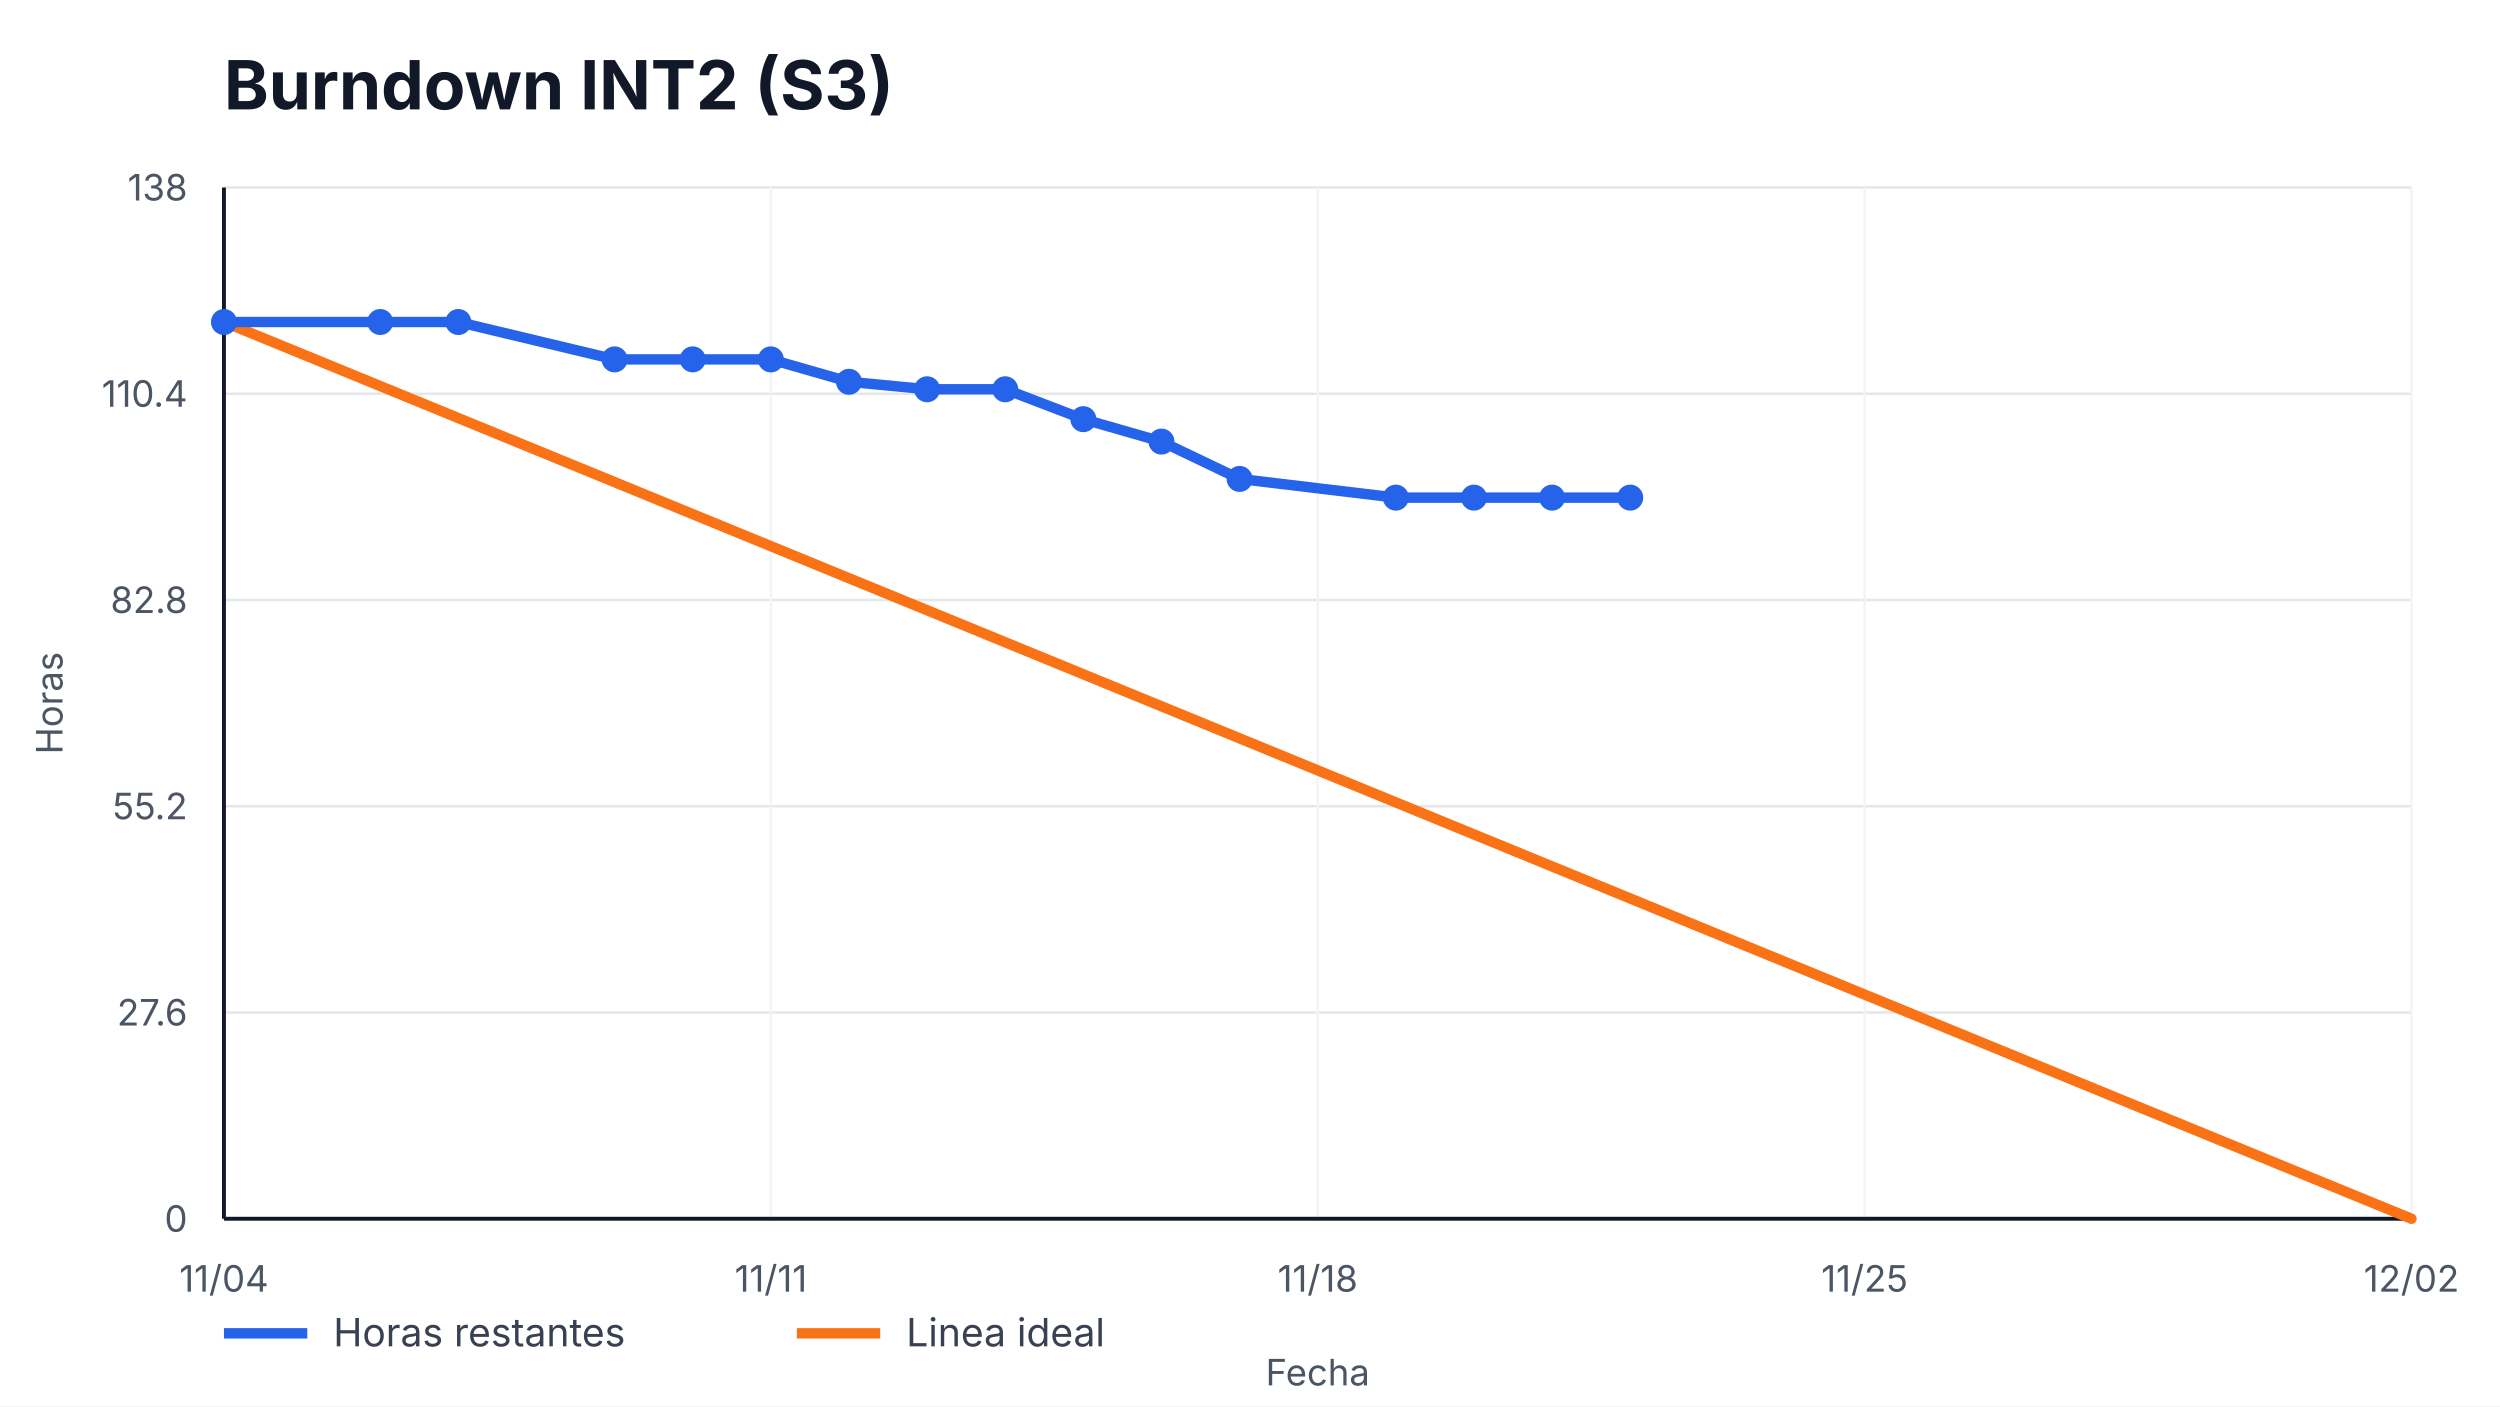
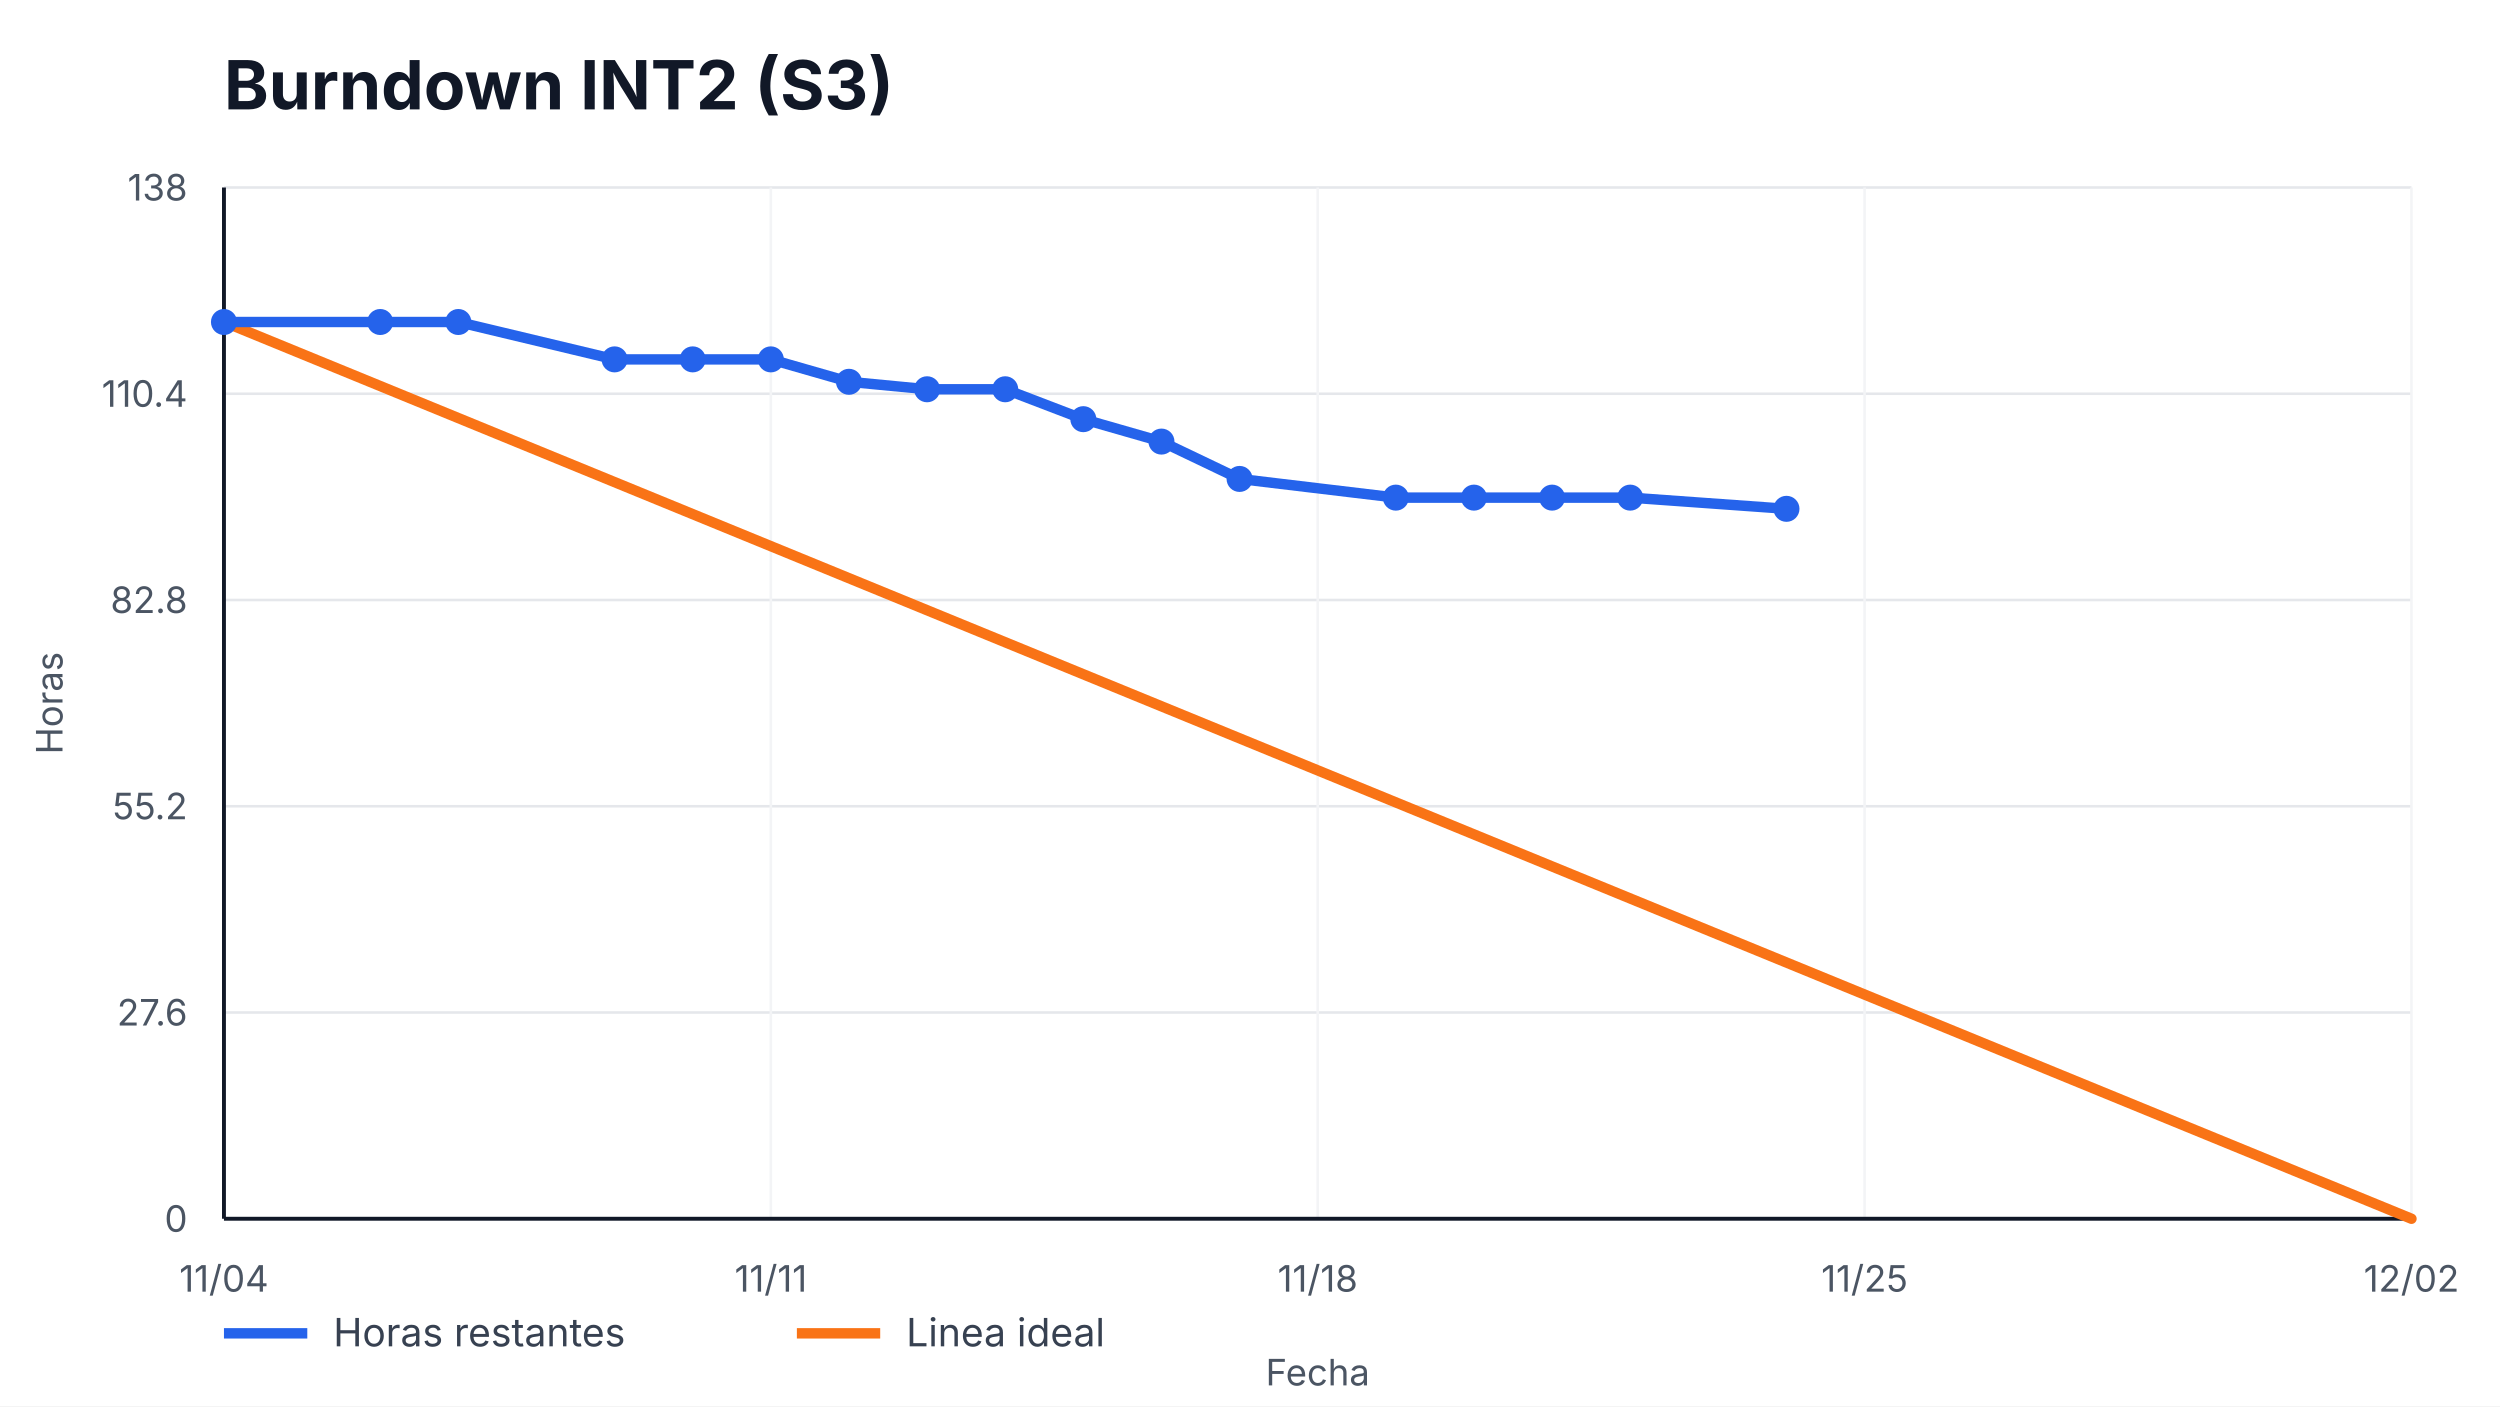
<svg xmlns="http://www.w3.org/2000/svg" width="960" height="540" viewBox="0 0 960 540" role="img" aria-label="Burndown INT2 (S3)">
  <style>
    text { font-family: -apple-system, BlinkMacSystemFont, "Segoe UI", sans-serif; fill: #111827; }
    .title { font-size: 26px; font-weight: 700; }
    .axis { font-size: 14px; fill: #4b5563; }
    .legend { font-size: 15px; fill: #374151; }
    .overrun { font-size: 14px; font-weight: 700; fill: #b91c1c; }
  </style>
  <rect width="100%" height="100%" fill="#ffffff" />
  <text x="86" y="42" class="title">Burndown INT2 (S3)</text>
  <g>
    <line x1="86" y1="468.00" x2="926" y2="468.00" stroke="#e5e7eb" />
    <line x1="86" y1="388.80" x2="926" y2="388.80" stroke="#e5e7eb" />
    <line x1="86" y1="309.60" x2="926" y2="309.60" stroke="#e5e7eb" />
    <line x1="86" y1="230.40" x2="926" y2="230.40" stroke="#e5e7eb" />
    <line x1="86" y1="151.20" x2="926" y2="151.20" stroke="#e5e7eb" />
    <line x1="86" y1="72.00" x2="926" y2="72.00" stroke="#e5e7eb" />
  </g>
  <g>
    <line x1="86.00" y1="72" x2="86.00" y2="468" stroke="#f3f4f6" />
    <text x="86.00" y="496" text-anchor="middle" class="axis">11/04</text>
    <line x1="296.00" y1="72" x2="296.00" y2="468" stroke="#f3f4f6" />
    <text x="296.00" y="496" text-anchor="middle" class="axis">11/11</text>
    <line x1="506.00" y1="72" x2="506.00" y2="468" stroke="#f3f4f6" />
    <text x="506.00" y="496" text-anchor="middle" class="axis">11/18</text>
    <line x1="716.00" y1="72" x2="716.00" y2="468" stroke="#f3f4f6" />
    <text x="716.00" y="496" text-anchor="middle" class="axis">11/25</text>
    <line x1="926.00" y1="72" x2="926.00" y2="468" stroke="#f3f4f6" />
    <text x="926.00" y="496" text-anchor="middle" class="axis">12/02</text>
  </g>
  <line x1="86" y1="468" x2="926" y2="468" stroke="#111827" stroke-width="1.5" />
  <line x1="86" y1="72" x2="86" y2="468" stroke="#111827" stroke-width="1.5" />
  <g>
    <text x="72" y="473.00" text-anchor="end" class="axis">0</text>
    <text x="72" y="393.80" text-anchor="end" class="axis">27.6</text>
    <text x="72" y="314.60" text-anchor="end" class="axis">55.2</text>
    <text x="72" y="235.40" text-anchor="end" class="axis">82.8</text>
    <text x="72" y="156.20" text-anchor="end" class="axis">110.4</text>
    <text x="72" y="77.00" text-anchor="end" class="axis">138</text>
  </g>
  <polyline points="86.00,123.65 926.00,468.00" fill="none" stroke="#f97316" stroke-width="4" stroke-linecap="round" />
-   <polyline points="86.00,123.65 146.00,123.65 176.00,123.65 236.00,138.00 266.00,138.00 296.00,138.00 326.00,146.61 356.00,149.48 386.00,149.48 416.00,160.96 446.00,169.57 476.00,183.91 536.00,191.09 566.00,191.09 596.00,191.09 626.00,191.09" fill="none" stroke="#2563eb" stroke-width="4" stroke-linecap="round" stroke-linejoin="round" />
+   <polyline points="86.00,123.65 146.00,123.65 176.00,123.65 236.00,138.00 266.00,138.00 296.00,138.00 326.00,146.61 356.00,149.48 386.00,149.48 416.00,160.96 446.00,169.57 476.00,183.91 536.00,191.09 566.00,191.09 596.00,191.09 626.00,191.09 686.00,195.39" fill="none" stroke="#2563eb" stroke-width="4" stroke-linecap="round" stroke-linejoin="round" />
  <g>
    <circle cx="86.00" cy="123.65" r="5" fill="#2563eb" />
    <circle cx="146.00" cy="123.65" r="5" fill="#2563eb" />
    <circle cx="176.00" cy="123.65" r="5" fill="#2563eb" />
    <circle cx="236.00" cy="138.00" r="5" fill="#2563eb" />
    <circle cx="266.00" cy="138.00" r="5" fill="#2563eb" />
    <circle cx="296.00" cy="138.00" r="5" fill="#2563eb" />
    <circle cx="326.00" cy="146.61" r="5" fill="#2563eb" />
    <circle cx="356.00" cy="149.48" r="5" fill="#2563eb" />
    <circle cx="386.00" cy="149.48" r="5" fill="#2563eb" />
    <circle cx="416.00" cy="160.96" r="5" fill="#2563eb" />
    <circle cx="446.00" cy="169.57" r="5" fill="#2563eb" />
    <circle cx="476.00" cy="183.91" r="5" fill="#2563eb" />
    <circle cx="536.00" cy="191.09" r="5" fill="#2563eb" />
    <circle cx="566.00" cy="191.09" r="5" fill="#2563eb" />
    <circle cx="596.00" cy="191.09" r="5" fill="#2563eb" />
    <circle cx="626.00" cy="191.09" r="5" fill="#2563eb" />
+     <circle cx="686.00" cy="195.39" r="5" fill="#2563eb" />
  </g>
  <line x1="86" y1="512" x2="118" y2="512" stroke="#2563eb" stroke-width="4" />
  <text x="128" y="517" class="legend">Horas restantes</text>
  <line x1="306" y1="512" x2="338" y2="512" stroke="#f97316" stroke-width="4" />
  <text x="348" y="517" class="legend">Linea ideal</text>
  <text x="506.0" y="532" text-anchor="middle" class="axis">Fecha</text>
  <text x="24" y="270.0" transform="rotate(-90 24,270.0)" text-anchor="middle" class="axis">Horas</text>
</svg>
